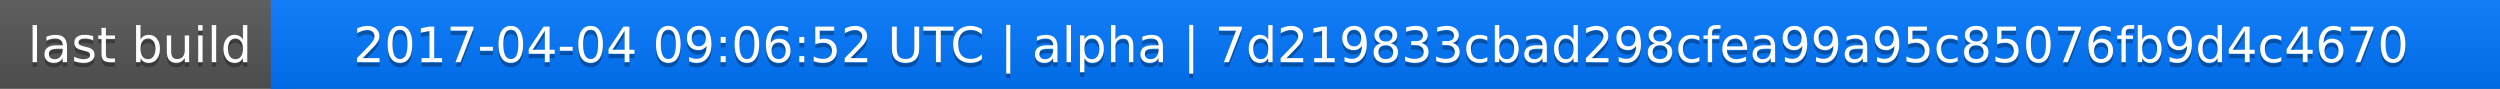
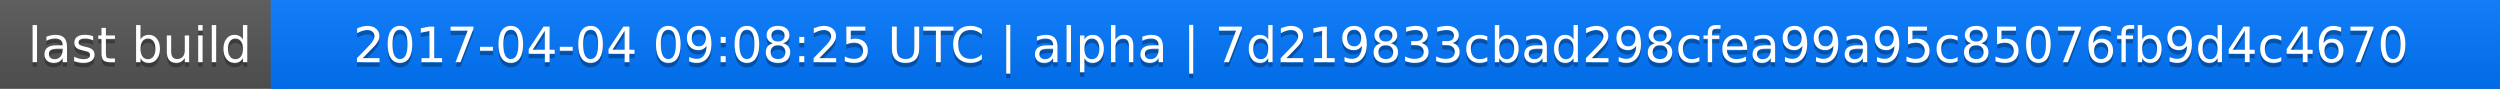
<svg xmlns="http://www.w3.org/2000/svg" width="563" height="20">
  <linearGradient id="a" x2="0" y2="100%">
    <stop offset="0" stop-color="#bbb" stop-opacity=".1" />
    <stop offset="1" stop-opacity=".1" />
  </linearGradient>
  <rect rx="0" width="563" height="20" fill="#555" />
  <rect rx="0" x="61" width="502" height="20" fill="#07f" />
  <path fill="#07f" d="M61 0h4v20h-4z" />
  <rect rx="0" width="563" height="20" fill="url(#a)" />
  <g fill="#fff" text-anchor="middle" font-family="DejaVu Sans,Verdana,Geneva,sans-serif" font-size="11">
    <text x="31.5" y="15" fill="#010101" fill-opacity=".3">last build</text>
    <text x="31.5" y="14">last build</text>
-     <text x="311" y="15" fill="#010101" fill-opacity=".3">2017-04-04 09:06:52 UTC | alpha | 7d219833cbad298cfea99a95c85076fb9d4c4670</text>
-     <text x="311" y="14">2017-04-04 09:06:52 UTC | alpha | 7d219833cbad298cfea99a95c85076fb9d4c4670</text>
+     <text x="311" y="15" fill="#010101" fill-opacity=".3">2017-04-04 09:08:25 UTC | alpha | 7d219833cbad298cfea99a95c85076fb9d4c4670</text>
+     <text x="311" y="14">2017-04-04 09:08:25 UTC | alpha | 7d219833cbad298cfea99a95c85076fb9d4c4670</text>
  </g>
</svg>
